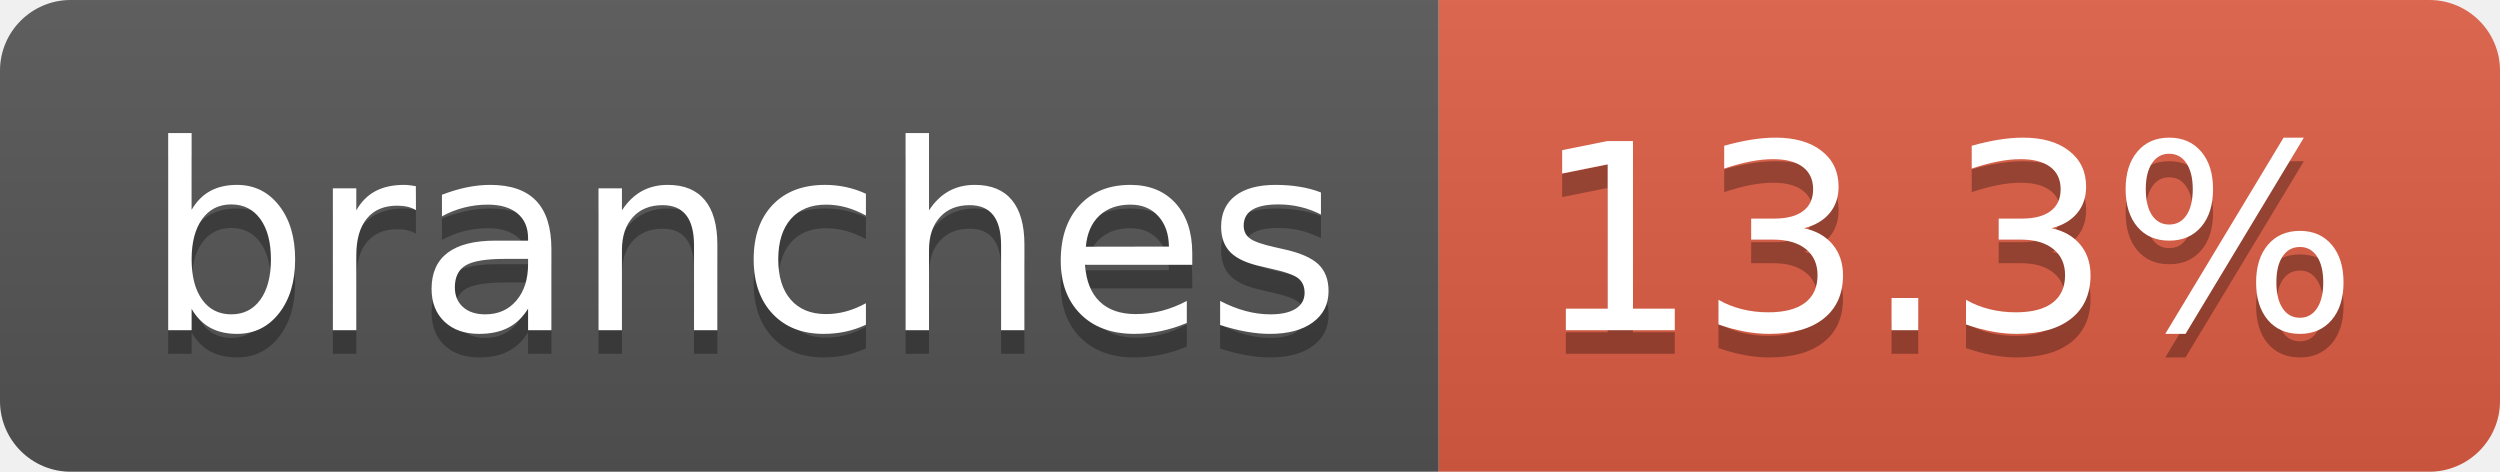
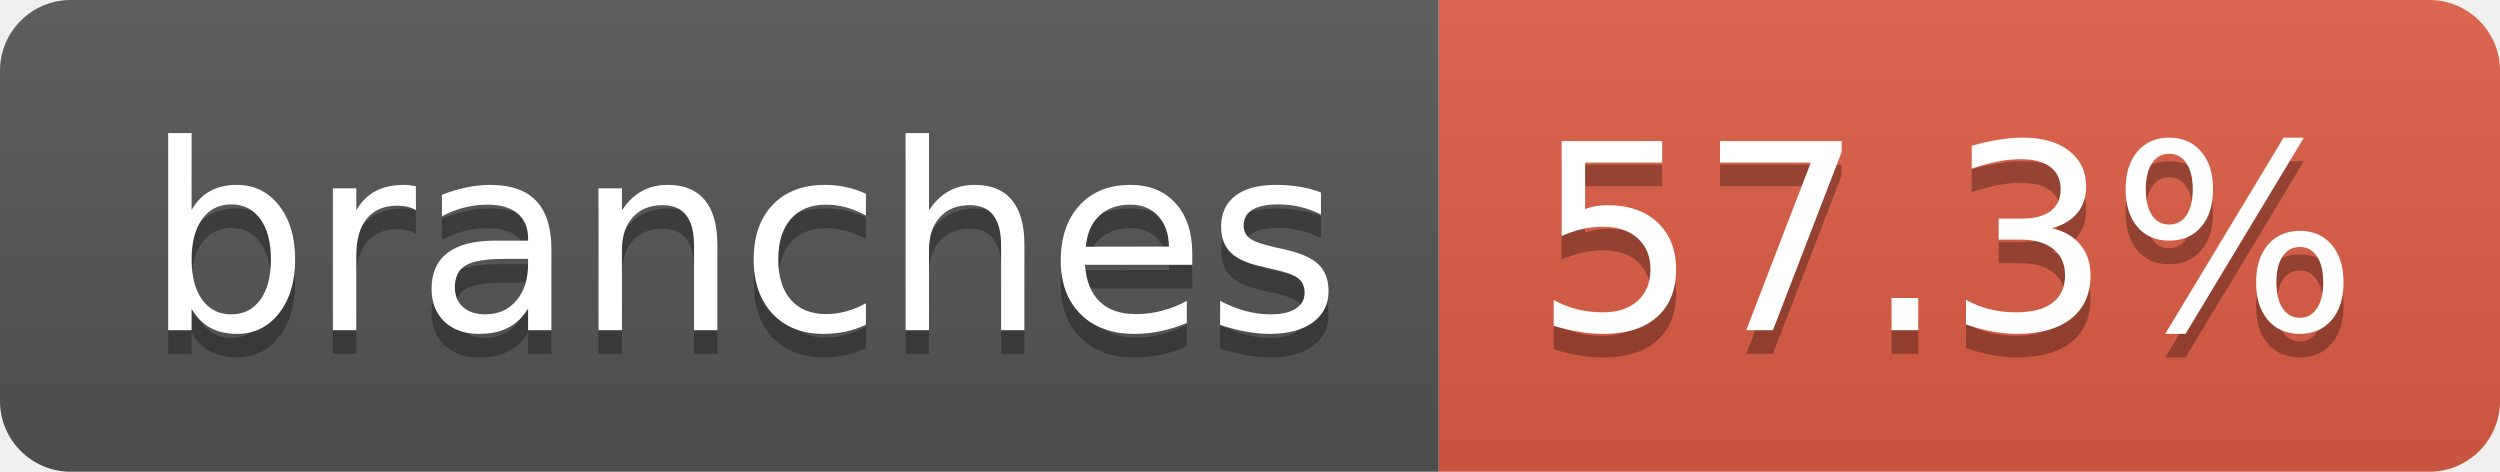
- <svg xmlns="http://www.w3.org/2000/svg" width="106" height="20" role="img" aria-label="branches: 13.3%">
+ <svg xmlns="http://www.w3.org/2000/svg" width="106" height="20" role="img" aria-label="branches: 57.3%">
  <linearGradient id="s" x2="0" y2="100%">
    <stop offset="0" stop-color="#bbb" stop-opacity=".1" />
    <stop offset="1" stop-opacity=".1" />
  </linearGradient>
  <clipPath id="r">
    <rect width="106" height="20" rx="3" fill="#fff" />
  </clipPath>
  <g clip-path="url(#r)">
    <rect width="61" height="20" fill="#555" />
    <rect x="61" width="45" height="20" fill="#e05d44" />
    <rect width="106" height="20" fill="url(#s)" />
  </g>
  <g fill="#fff" text-anchor="middle" font-family="Verdana,Geneva,DejaVu Sans,sans-serif" text-rendering="geometricPrecision" font-size="110">
    <text aria-hidden="true" x="315" y="150" fill="#010101" fill-opacity=".3" transform="scale(.1)" textLength="507">branches</text>
    <text x="315" y="140" transform="scale(.1)" fill="#fff" textLength="507">branches</text>
-     <text aria-hidden="true" x="825" y="150" fill="#010101" fill-opacity=".3" transform="scale(.1)" textLength="350">13.3%</text>
-     <text x="825" y="140" transform="scale(.1)" fill="#fff" textLength="350">13.3%</text>
+     <text aria-hidden="true" x="825" y="150" fill="#010101" fill-opacity=".3" transform="scale(.1)" textLength="350">57.3%</text>
+     <text x="825" y="140" transform="scale(.1)" fill="#fff" textLength="350">57.3%</text>
  </g>
</svg>
